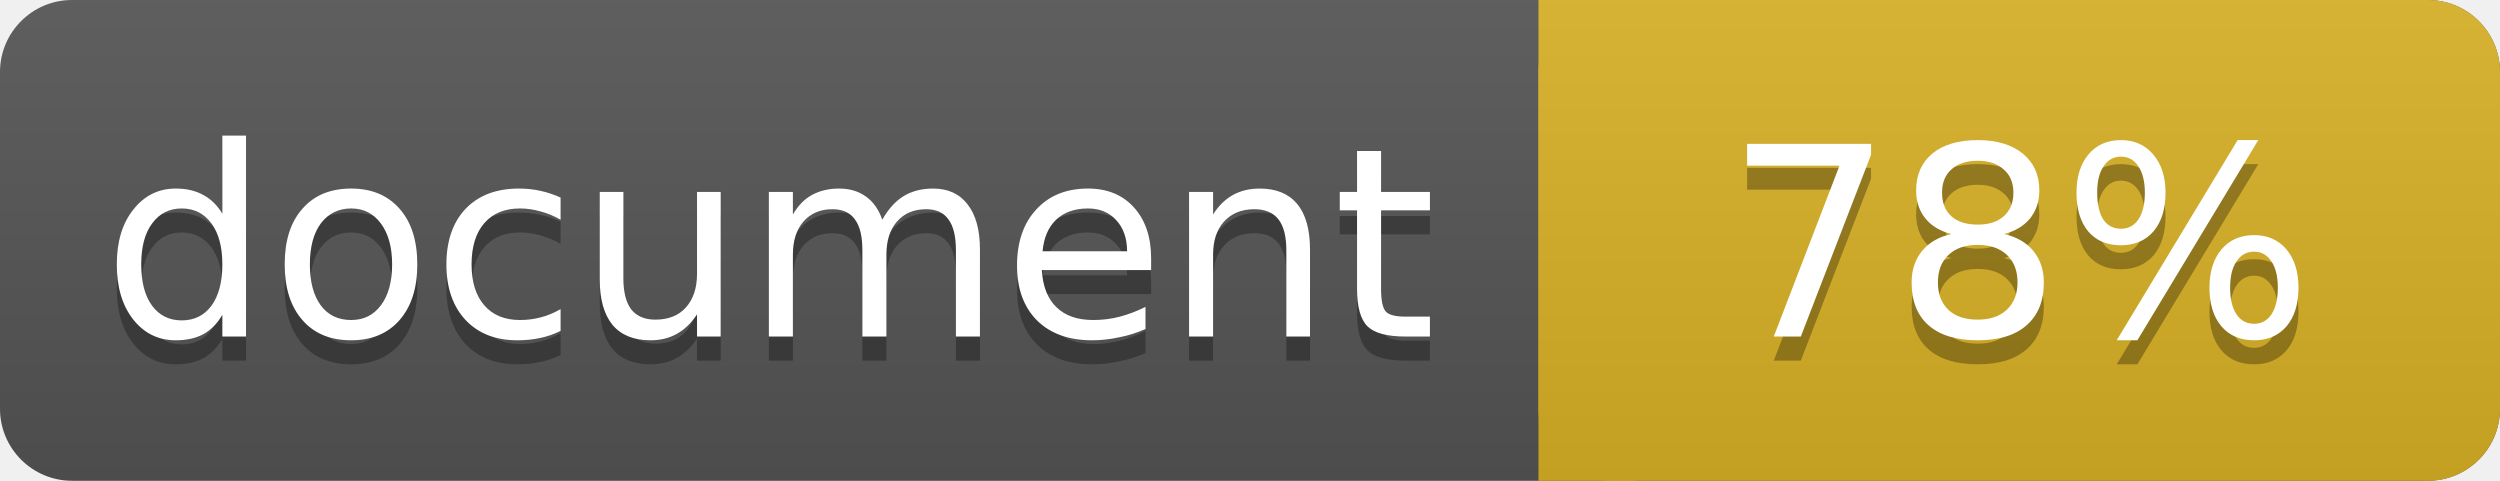
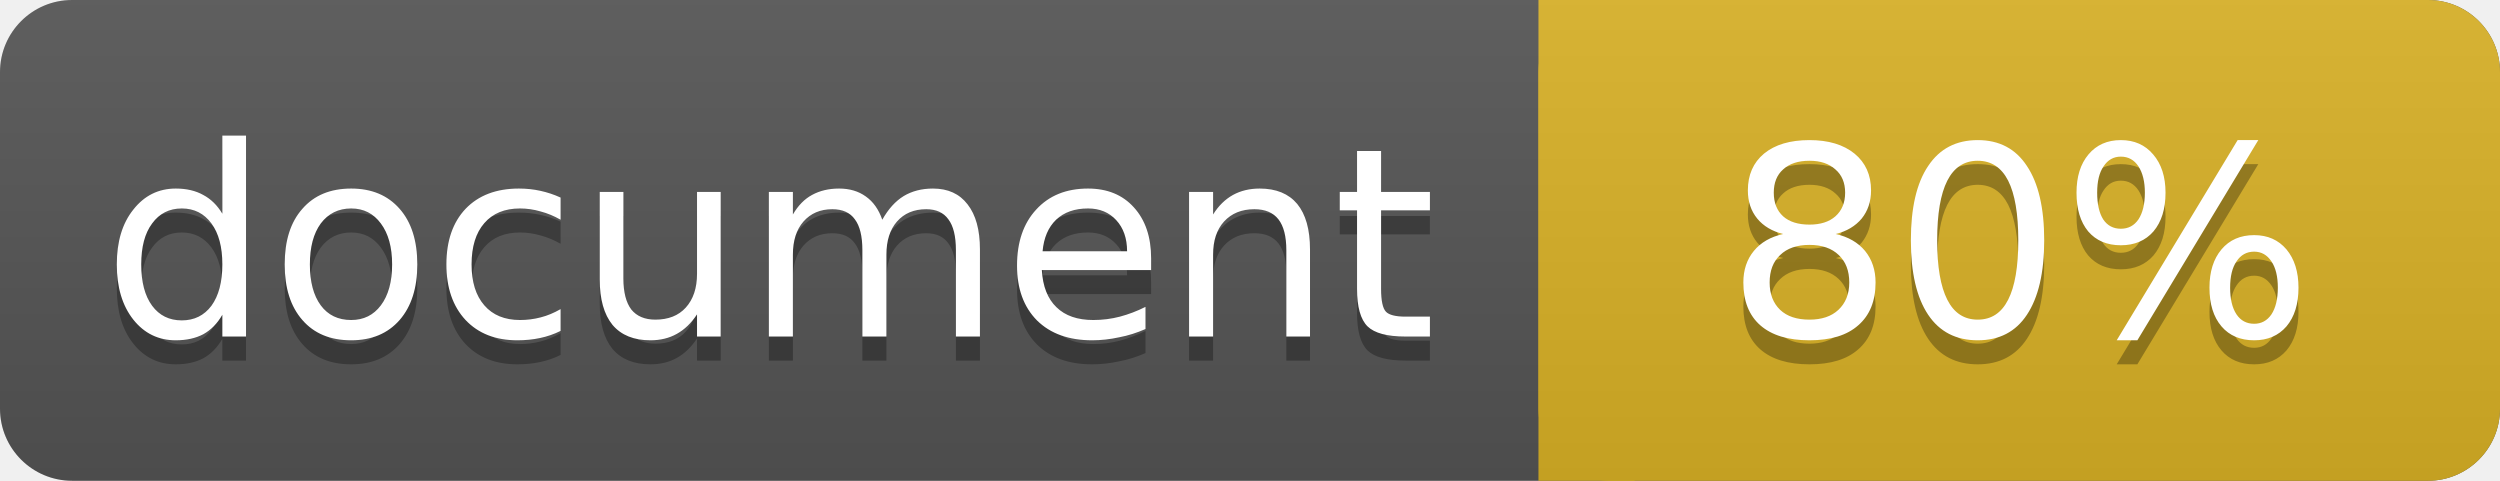
<svg xmlns="http://www.w3.org/2000/svg" width="104" height="20">
  <linearGradient id="a" x2="0" y2="100%">
    <stop offset="0" stop-color="#bbb" stop-opacity=".1" />
    <stop offset="1" stop-opacity=".1" />
  </linearGradient>
  <rect rx="3" width="104" height="20" fill="#555" />
  <rect rx="3" x="64" width="40" height="20" fill="#dab226" />
  <path fill="#dab226" d="M64 0h4v20h-4z" />
  <rect rx="3" width="104" height="20" fill="url(#a)" />
  <g fill="#fff" text-anchor="middle" font-family="DejaVu Sans,Verdana,Geneva,sans-serif" font-size="11">
    <text x="32" y="15" fill="#010101" fill-opacity=".3">document</text>
    <text x="32" y="14">document</text>
-     <text x="84" y="15" fill="#010101" fill-opacity=".3">78%</text>
-     <text x="84" y="14">78%</text>
+     <text x="84" y="15" fill="#010101" fill-opacity=".3">80%</text>
+     <text x="84" y="14">80%</text>
  </g>
</svg>
